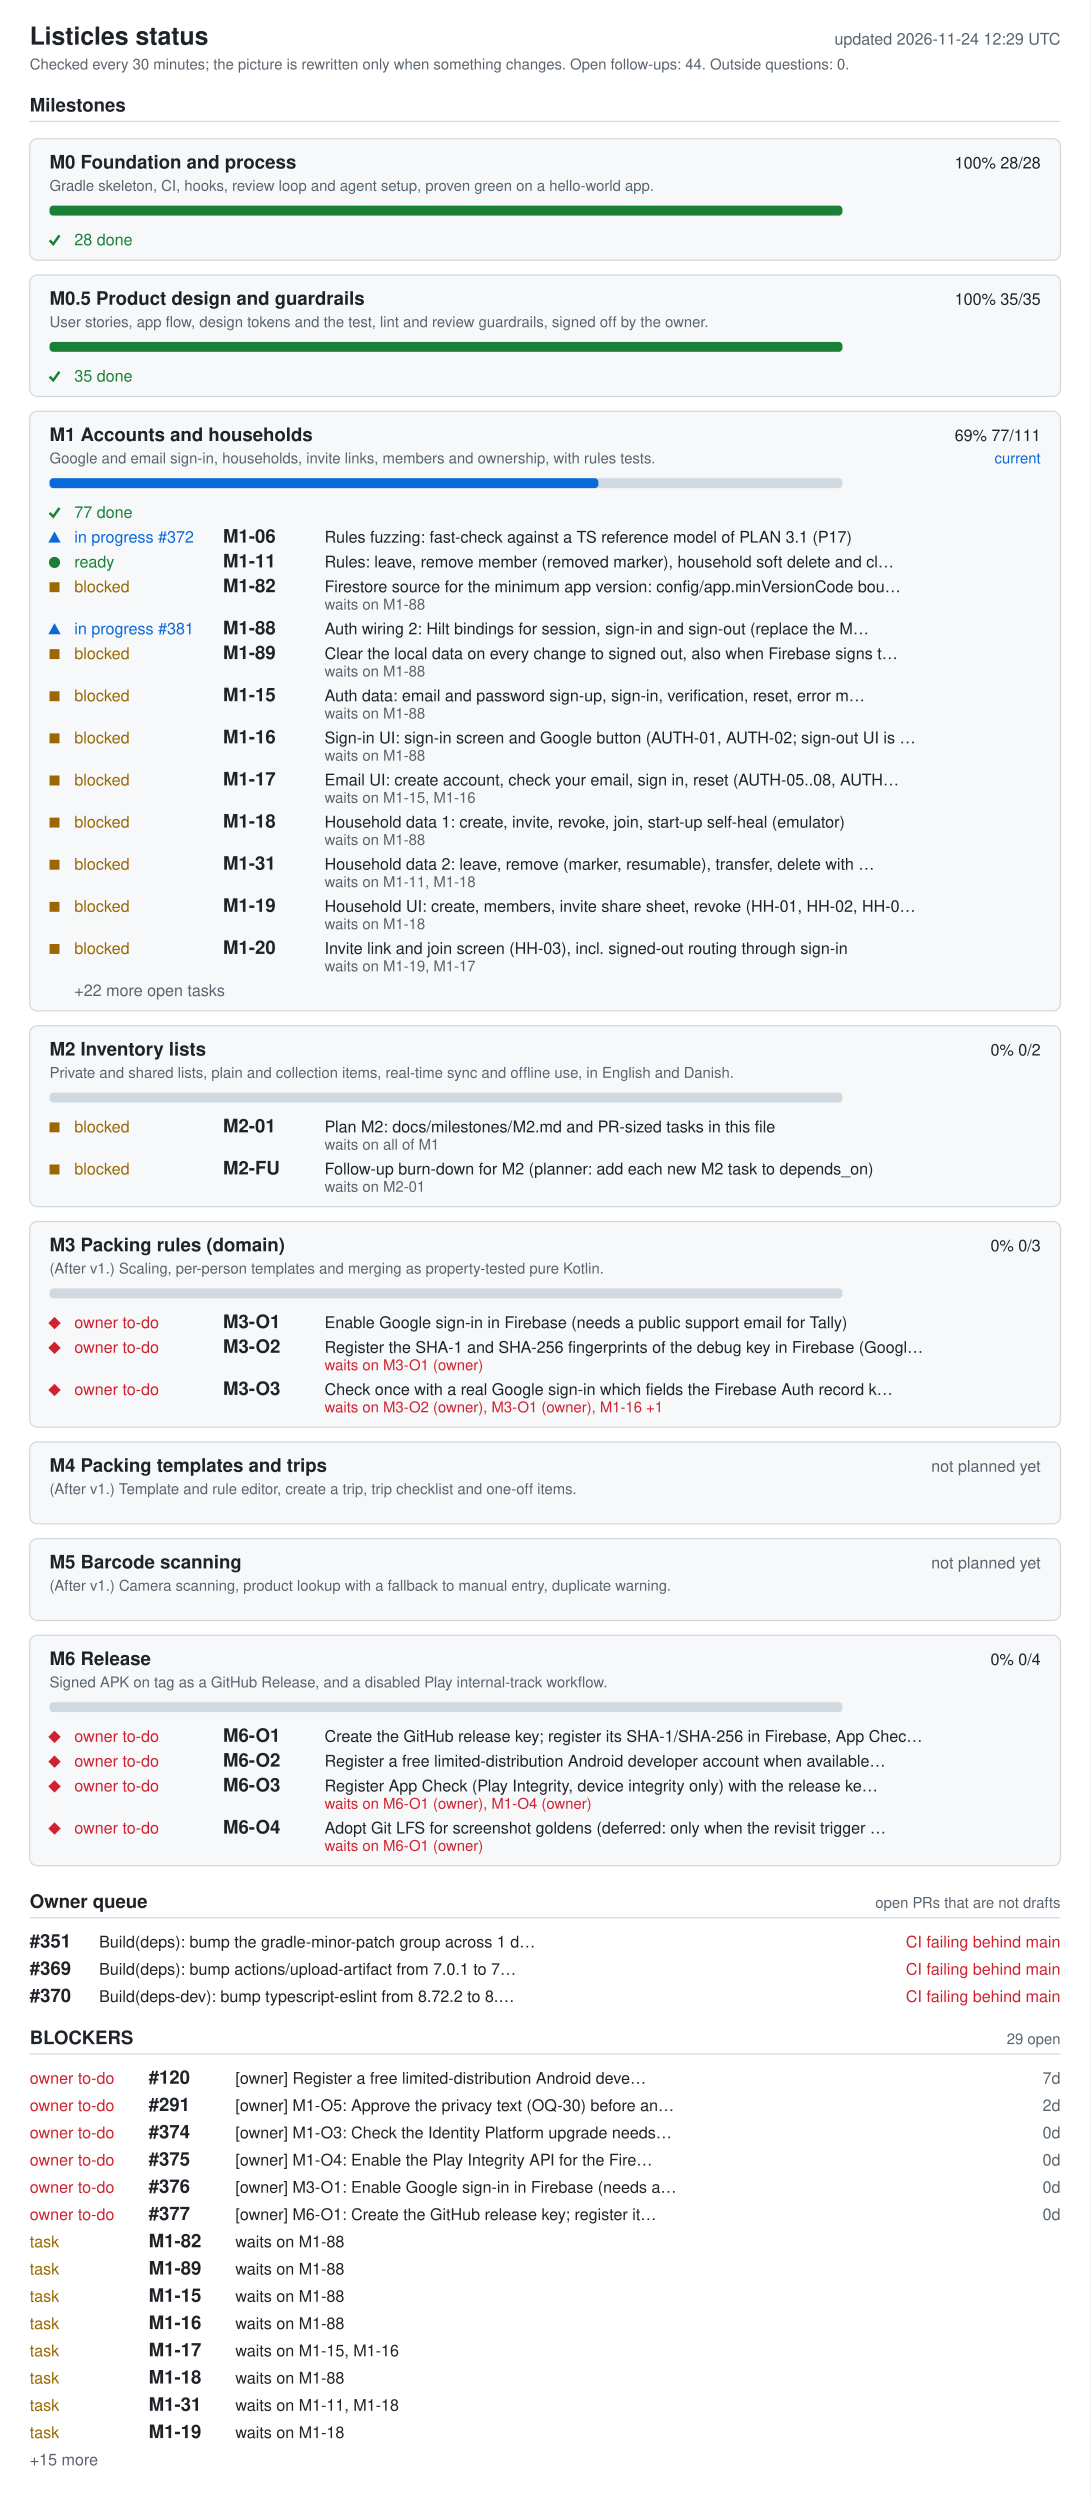
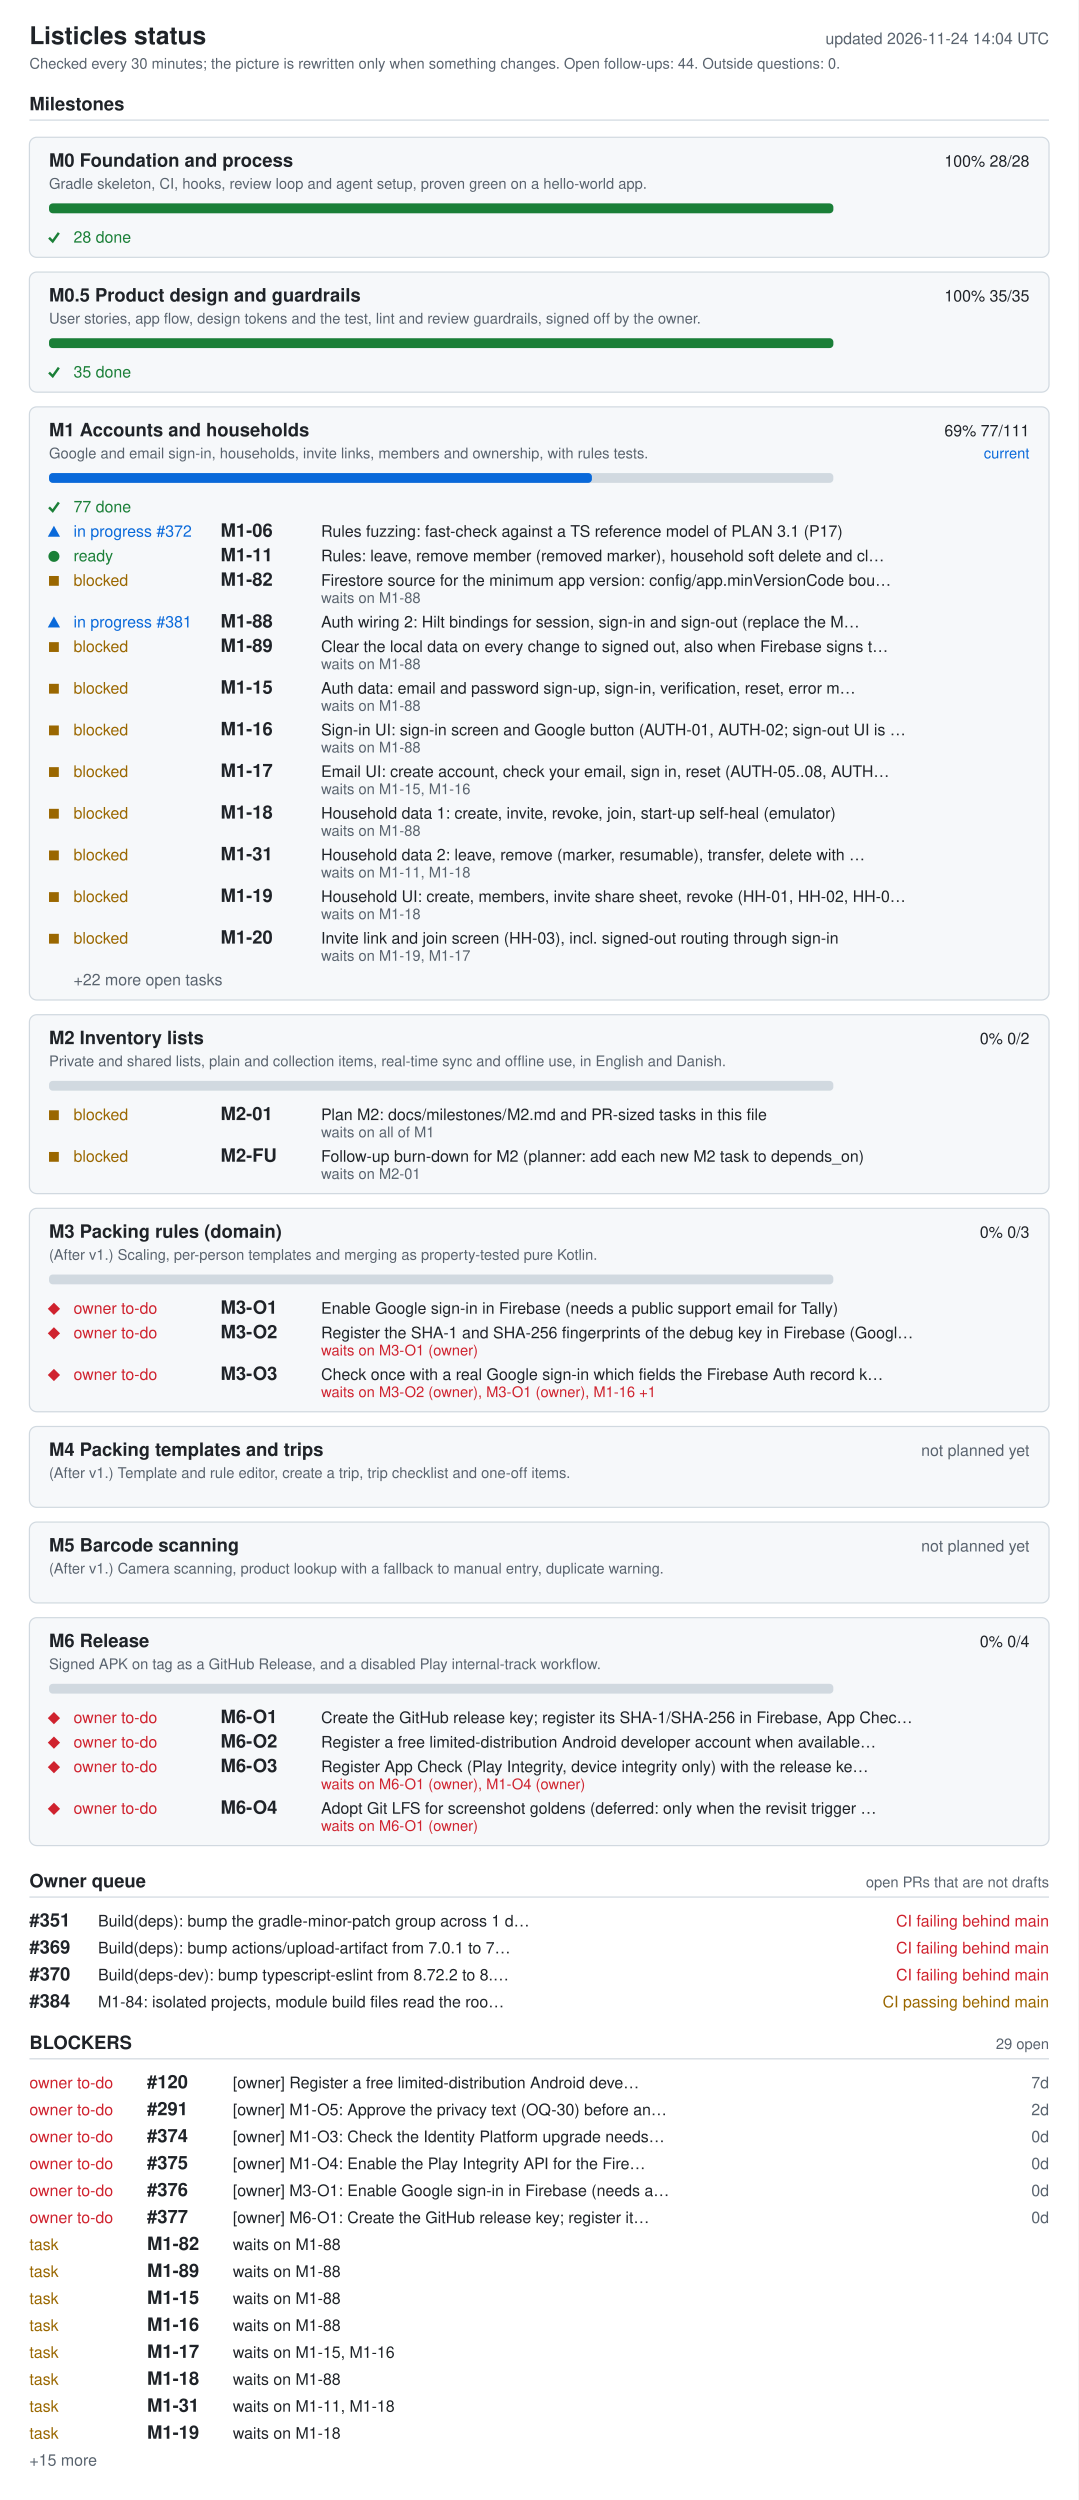
- <svg xmlns="http://www.w3.org/2000/svg" width="880" height="2018" viewBox="0 0 880 2018" role="img" aria-labelledby="ti de">
+ <svg xmlns="http://www.w3.org/2000/svg" width="880" height="2040" viewBox="0 0 880 2040" role="img" aria-labelledby="ti de">
  <style>.bg{fill:#fff}.card{fill:#f6f8fa}rect.card{stroke:#d1d9e0}.tick{stroke:#1a7f37;fill:none;stroke-width:2}.fg{fill:#1f2328}.muted{fill:#59636e}.track{fill:#d1d9e0}.bar{fill:#0969da}.full{fill:#1a7f37}.ok{fill:#1a7f37}.info{fill:#0969da}.warn{fill:#9a6700}.bad{fill:#cf222e}.rule{stroke:#d1d9e0}text{font-family:-apple-system,BlinkMacSystemFont,'Segoe UI',Helvetica,Arial,sans-serif;font-size:13px}.h{font-size:15px;font-weight:600}.t{font-size:20px;font-weight:600}.s{font-size:12px}@media (prefers-color-scheme: dark){.bg{fill:#0d1117}.card{fill:#161b22}rect.card{stroke:#30363d}.tick{stroke:#3fb950}.fg{fill:#e6edf3}.muted{fill:#9198a1}.track{fill:#30363d}.bar{fill:#4493f8}.full{fill:#3fb950}.ok{fill:#3fb950}.info{fill:#4493f8}.warn{fill:#d29922}.bad{fill:#f85149}.rule{stroke:#30363d}}</style>
-   <rect width="880" height="2018" class="bg" />
+   <rect width="880" height="2040" class="bg" />
  <text x="24" y="36" class="fg t">Listicles status</text>
-   <text x="856" y="36" class="muted" text-anchor="end" id="generated">updated 2026-11-24 12:29 UTC</text>
+   <text x="856" y="36" class="muted" text-anchor="end" id="generated">updated 2026-11-24 14:04 UTC</text>
  <text x="24" y="56" class="muted s">Checked every 30 minutes; the picture is rewritten only when something changes. Open follow-ups: 44. Outside questions: 0.</text>
  <text x="24" y="90" class="fg h">Milestones</text>
  <line x1="24" y1="98" x2="856" y2="98" class="rule" />
  <rect x="24" y="112" width="832" height="98" rx="6" class="card" />
  <text x="40" y="136" class="fg h">M0 Foundation and process</text>
  <text x="840" y="136" class="fg" text-anchor="end">100%  28/28</text>
  <text x="40" y="154" class="muted s">Gradle skeleton, CI, hooks, review loop and agent setup, proven green on a hello-world app.</text>
  <rect x="40" y="166" width="640" height="8" rx="3" class="track" />
  <rect x="40" y="166" width="640" height="8" rx="3" class="full" />
  <polyline points="40,194 43,197 48,190" class="tick mk-done" />
  <text x="60" y="198" class="ok">28 done</text>
  <rect x="24" y="222" width="832" height="98" rx="6" class="card" />
  <text x="40" y="246" class="fg h">M0.5 Product design and guardrails</text>
  <text x="840" y="246" class="fg" text-anchor="end">100%  35/35</text>
  <text x="40" y="264" class="muted s">User stories, app flow, design tokens and the test, lint and review guardrails, signed off by the owner.</text>
  <rect x="40" y="276" width="640" height="8" rx="3" class="track" />
  <rect x="40" y="276" width="640" height="8" rx="3" class="full" />
  <polyline points="40,304 43,307 48,300" class="tick mk-done" />
  <text x="60" y="308" class="ok">35 done</text>
  <rect x="24" y="332" width="832" height="484" rx="6" class="card" />
  <text x="40" y="356" class="fg h">M1 Accounts and households</text>
  <text x="840" y="356" class="fg" text-anchor="end">69%  77/111</text>
  <text x="840" y="374" class="info s" text-anchor="end">current</text>
  <text x="40" y="374" class="muted s">Google and email sign-in, households, invite links, members and ownership, with rules tests.</text>
  <rect x="40" y="386" width="640" height="8" rx="3" class="track" />
  <rect x="40" y="386" width="443" height="8" rx="3" class="bar" />
  <polyline points="40,414 43,417 48,410" class="tick mk-done" />
  <text x="60" y="418" class="ok">77 done</text>
  <polygon points="39,438 49,438 44,429" class="info mk-progress" />
  <text x="60" y="438" class="info">in progress #372</text>
  <text x="180" y="438" class="fg h">M1-06</text>
  <text x="262" y="438" class="fg">Rules fuzzing: fast-check against a TS reference model of PLAN 3.1 (P17)</text>
  <circle cx="44" cy="454" r="4.5" class="ok mk-ready" />
  <text x="60" y="458" class="ok">ready</text>
  <text x="180" y="458" class="fg h">M1-11</text>
  <text x="262" y="458" class="fg">Rules: leave, remove member (removed marker), household soft delete and cl…</text>
  <rect x="40" y="470" width="8" height="8" class="warn mk-blocked" />
  <text x="60" y="478" class="warn">blocked</text>
  <text x="180" y="478" class="fg h">M1-82</text>
  <text x="262" y="478" class="fg">Firestore source for the minimum app version: config/app.minVersionCode bou…</text>
  <text x="262" y="492" class="muted s">waits on M1-88</text>
  <polygon points="39,512 49,512 44,503" class="info mk-progress" />
  <text x="60" y="512" class="info">in progress #381</text>
  <text x="180" y="512" class="fg h">M1-88</text>
  <text x="262" y="512" class="fg">Auth wiring 2: Hilt bindings for session, sign-in and sign-out (replace the M…</text>
  <rect x="40" y="524" width="8" height="8" class="warn mk-blocked" />
  <text x="60" y="532" class="warn">blocked</text>
  <text x="180" y="532" class="fg h">M1-89</text>
  <text x="262" y="532" class="fg">Clear the local data on every change to signed out, also when Firebase signs t…</text>
  <text x="262" y="546" class="muted s">waits on M1-88</text>
  <rect x="40" y="558" width="8" height="8" class="warn mk-blocked" />
  <text x="60" y="566" class="warn">blocked</text>
  <text x="180" y="566" class="fg h">M1-15</text>
  <text x="262" y="566" class="fg">Auth data: email and password sign-up, sign-in, verification, reset, error m…</text>
  <text x="262" y="580" class="muted s">waits on M1-88</text>
  <rect x="40" y="592" width="8" height="8" class="warn mk-blocked" />
  <text x="60" y="600" class="warn">blocked</text>
  <text x="180" y="600" class="fg h">M1-16</text>
  <text x="262" y="600" class="fg">Sign-in UI: sign-in screen and Google button (AUTH-01, AUTH-02; sign-out UI is …</text>
  <text x="262" y="614" class="muted s">waits on M1-88</text>
  <rect x="40" y="626" width="8" height="8" class="warn mk-blocked" />
  <text x="60" y="634" class="warn">blocked</text>
  <text x="180" y="634" class="fg h">M1-17</text>
  <text x="262" y="634" class="fg">Email UI: create account, check your email, sign in, reset (AUTH-05..08, AUTH…</text>
  <text x="262" y="648" class="muted s">waits on M1-15, M1-16</text>
  <rect x="40" y="660" width="8" height="8" class="warn mk-blocked" />
  <text x="60" y="668" class="warn">blocked</text>
  <text x="180" y="668" class="fg h">M1-18</text>
  <text x="262" y="668" class="fg">Household data 1: create, invite, revoke, join, start-up self-heal (emulator)</text>
  <text x="262" y="682" class="muted s">waits on M1-88</text>
  <rect x="40" y="694" width="8" height="8" class="warn mk-blocked" />
  <text x="60" y="702" class="warn">blocked</text>
  <text x="180" y="702" class="fg h">M1-31</text>
  <text x="262" y="702" class="fg">Household data 2: leave, remove (marker, resumable), transfer, delete with …</text>
  <text x="262" y="716" class="muted s">waits on M1-11, M1-18</text>
  <rect x="40" y="728" width="8" height="8" class="warn mk-blocked" />
  <text x="60" y="736" class="warn">blocked</text>
  <text x="180" y="736" class="fg h">M1-19</text>
  <text x="262" y="736" class="fg">Household UI: create, members, invite share sheet, revoke (HH-01, HH-02, HH-0…</text>
  <text x="262" y="750" class="muted s">waits on M1-18</text>
  <rect x="40" y="762" width="8" height="8" class="warn mk-blocked" />
  <text x="60" y="770" class="warn">blocked</text>
  <text x="180" y="770" class="fg h">M1-20</text>
  <text x="262" y="770" class="fg">Invite link and join screen (HH-03), incl. signed-out routing through sign-in</text>
  <text x="262" y="784" class="muted s">waits on M1-19, M1-17</text>
  <text x="60" y="804" class="muted">+22 more open tasks</text>
  <rect x="24" y="828" width="832" height="146" rx="6" class="card" />
  <text x="40" y="852" class="fg h">M2 Inventory lists</text>
  <text x="840" y="852" class="fg" text-anchor="end">0%  0/2</text>
  <text x="40" y="870" class="muted s">Private and shared lists, plain and collection items, real-time sync and offline use, in English and Danish.</text>
  <rect x="40" y="882" width="640" height="8" rx="3" class="track" />
  <rect x="40" y="906" width="8" height="8" class="warn mk-blocked" />
  <text x="60" y="914" class="warn">blocked</text>
  <text x="180" y="914" class="fg h">M2-01</text>
  <text x="262" y="914" class="fg">Plan M2: docs/milestones/M2.md and PR-sized tasks in this file</text>
  <text x="262" y="928" class="muted s">waits on all of M1</text>
  <rect x="40" y="940" width="8" height="8" class="warn mk-blocked" />
  <text x="60" y="948" class="warn">blocked</text>
  <text x="180" y="948" class="fg h">M2-FU</text>
  <text x="262" y="948" class="fg">Follow-up burn-down for M2 (planner: add each new M2 task to depends_on)</text>
  <text x="262" y="962" class="muted s">waits on M2-01</text>
  <rect x="24" y="986" width="832" height="166" rx="6" class="card" />
  <text x="40" y="1010" class="fg h">M3 Packing rules (domain)</text>
  <text x="840" y="1010" class="fg" text-anchor="end">0%  0/3</text>
  <text x="40" y="1028" class="muted s">(After v1.) Scaling, per-person templates and merging as property-tested pure Kotlin.</text>
  <rect x="40" y="1040" width="640" height="8" rx="3" class="track" />
  <polygon points="39,1068 44,1063 49,1068 44,1073" class="bad mk-owner" />
  <text x="60" y="1072" class="bad">owner to-do</text>
  <text x="180" y="1072" class="fg h">M3-O1</text>
  <text x="262" y="1072" class="fg">Enable Google sign-in in Firebase (needs a public support email for Tally)</text>
  <polygon points="39,1088 44,1083 49,1088 44,1093" class="bad mk-owner" />
  <text x="60" y="1092" class="bad">owner to-do</text>
  <text x="180" y="1092" class="fg h">M3-O2</text>
  <text x="262" y="1092" class="fg">Register the SHA-1 and SHA-256 fingerprints of the debug key in Firebase (Googl…</text>
  <text x="262" y="1106" class="bad s">waits on M3-O1 (owner)</text>
  <polygon points="39,1122 44,1117 49,1122 44,1127" class="bad mk-owner" />
  <text x="60" y="1126" class="bad">owner to-do</text>
  <text x="180" y="1126" class="fg h">M3-O3</text>
  <text x="262" y="1126" class="fg">Check once with a real Google sign-in which fields the Firebase Auth record k…</text>
  <text x="262" y="1140" class="bad s">waits on M3-O2 (owner), M3-O1 (owner), M1-16 +1</text>
  <rect x="24" y="1164" width="832" height="66" rx="6" class="card" />
  <text x="40" y="1188" class="fg h">M4 Packing templates and trips</text>
  <text x="840" y="1188" class="muted" text-anchor="end">not planned yet</text>
  <text x="40" y="1206" class="muted s">(After v1.) Template and rule editor, create a trip, trip checklist and one-off items.</text>
  <rect x="24" y="1242" width="832" height="66" rx="6" class="card" />
  <text x="40" y="1266" class="fg h">M5 Barcode scanning</text>
  <text x="840" y="1266" class="muted" text-anchor="end">not planned yet</text>
  <text x="40" y="1284" class="muted s">(After v1.) Camera scanning, product lookup with a fallback to manual entry, duplicate warning.</text>
  <rect x="24" y="1320" width="832" height="186" rx="6" class="card" />
  <text x="40" y="1344" class="fg h">M6 Release</text>
  <text x="840" y="1344" class="fg" text-anchor="end">0%  0/4</text>
  <text x="40" y="1362" class="muted s">Signed APK on tag as a GitHub Release, and a disabled Play internal-track workflow.</text>
  <rect x="40" y="1374" width="640" height="8" rx="3" class="track" />
  <polygon points="39,1402 44,1397 49,1402 44,1407" class="bad mk-owner" />
  <text x="60" y="1406" class="bad">owner to-do</text>
  <text x="180" y="1406" class="fg h">M6-O1</text>
  <text x="262" y="1406" class="fg">Create the GitHub release key; register its SHA-1/SHA-256 in Firebase, App Chec…</text>
  <polygon points="39,1422 44,1417 49,1422 44,1427" class="bad mk-owner" />
  <text x="60" y="1426" class="bad">owner to-do</text>
  <text x="180" y="1426" class="fg h">M6-O2</text>
  <text x="262" y="1426" class="fg">Register a free limited-distribution Android developer account when available…</text>
  <polygon points="39,1442 44,1437 49,1442 44,1447" class="bad mk-owner" />
  <text x="60" y="1446" class="bad">owner to-do</text>
  <text x="180" y="1446" class="fg h">M6-O3</text>
  <text x="262" y="1446" class="fg">Register App Check (Play Integrity, device integrity only) with the release ke…</text>
  <text x="262" y="1460" class="bad s">waits on M6-O1 (owner), M1-O4 (owner)</text>
  <polygon points="39,1476 44,1471 49,1476 44,1481" class="bad mk-owner" />
  <text x="60" y="1480" class="bad">owner to-do</text>
  <text x="180" y="1480" class="fg h">M6-O4</text>
  <text x="262" y="1480" class="fg">Adopt Git LFS for screenshot goldens (deferred: only when the revisit trigger …</text>
  <text x="262" y="1494" class="bad s">waits on M6-O1 (owner)</text>
  <text x="24" y="1540" class="fg h">Owner queue</text>
  <text x="856" y="1540" class="muted s" text-anchor="end">open PRs that are not drafts</text>
  <line x1="24" y1="1548" x2="856" y2="1548" class="rule" />
  <text x="24" y="1572" class="fg h">#351</text>
  <text x="80" y="1572" class="fg">Build(deps): bump the gradle-minor-patch group across 1 d…</text>
  <text x="856" y="1572" class="bad" text-anchor="end">CI failing  behind main</text>
  <text x="24" y="1594" class="fg h">#369</text>
  <text x="80" y="1594" class="fg">Build(deps): bump actions/upload-artifact from 7.0.1 to 7…</text>
  <text x="856" y="1594" class="bad" text-anchor="end">CI failing  behind main</text>
  <text x="24" y="1616" class="fg h">#370</text>
  <text x="80" y="1616" class="fg">Build(deps-dev): bump typescript-eslint from 8.72.2 to 8.…</text>
  <text x="856" y="1616" class="bad" text-anchor="end">CI failing  behind main</text>
-   <text x="24" y="1650" class="fg h">BLOCKERS</text>
-   <text x="856" y="1650" class="muted s" text-anchor="end">29 open</text>
-   <line x1="24" y1="1658" x2="856" y2="1658" class="rule" />
-   <text x="24" y="1682" class="bad">owner to-do</text>
-   <text x="120" y="1682" class="fg h">#120</text>
-   <text x="190" y="1682" class="fg">[owner] Register a free limited-distribution Android deve…</text>
-   <text x="856" y="1682" class="muted" text-anchor="end">7d</text>
+   <text x="24" y="1638" class="fg h">#384</text>
+   <text x="80" y="1638" class="fg">M1-84: isolated projects, module build files read the roo…</text>
+   <text x="856" y="1638" class="warn" text-anchor="end">CI passing  behind main</text>
+   <text x="24" y="1672" class="fg h">BLOCKERS</text>
+   <text x="856" y="1672" class="muted s" text-anchor="end">29 open</text>
+   <line x1="24" y1="1680" x2="856" y2="1680" class="rule" />
  <text x="24" y="1704" class="bad">owner to-do</text>
-   <text x="120" y="1704" class="fg h">#291</text>
-   <text x="190" y="1704" class="fg">[owner] M1-O5: Approve the privacy text (OQ-30) before an…</text>
-   <text x="856" y="1704" class="muted" text-anchor="end">2d</text>
+   <text x="120" y="1704" class="fg h">#120</text>
+   <text x="190" y="1704" class="fg">[owner] Register a free limited-distribution Android deve…</text>
+   <text x="856" y="1704" class="muted" text-anchor="end">7d</text>
  <text x="24" y="1726" class="bad">owner to-do</text>
-   <text x="120" y="1726" class="fg h">#374</text>
-   <text x="190" y="1726" class="fg">[owner] M1-O3: Check the Identity Platform upgrade needs…</text>
-   <text x="856" y="1726" class="muted" text-anchor="end">0d</text>
+   <text x="120" y="1726" class="fg h">#291</text>
+   <text x="190" y="1726" class="fg">[owner] M1-O5: Approve the privacy text (OQ-30) before an…</text>
+   <text x="856" y="1726" class="muted" text-anchor="end">2d</text>
  <text x="24" y="1748" class="bad">owner to-do</text>
-   <text x="120" y="1748" class="fg h">#375</text>
-   <text x="190" y="1748" class="fg">[owner] M1-O4: Enable the Play Integrity API for the Fire…</text>
+   <text x="120" y="1748" class="fg h">#374</text>
+   <text x="190" y="1748" class="fg">[owner] M1-O3: Check the Identity Platform upgrade needs…</text>
  <text x="856" y="1748" class="muted" text-anchor="end">0d</text>
  <text x="24" y="1770" class="bad">owner to-do</text>
-   <text x="120" y="1770" class="fg h">#376</text>
-   <text x="190" y="1770" class="fg">[owner] M3-O1: Enable Google sign-in in Firebase (needs a…</text>
+   <text x="120" y="1770" class="fg h">#375</text>
+   <text x="190" y="1770" class="fg">[owner] M1-O4: Enable the Play Integrity API for the Fire…</text>
  <text x="856" y="1770" class="muted" text-anchor="end">0d</text>
  <text x="24" y="1792" class="bad">owner to-do</text>
-   <text x="120" y="1792" class="fg h">#377</text>
-   <text x="190" y="1792" class="fg">[owner] M6-O1: Create the GitHub release key; register it…</text>
+   <text x="120" y="1792" class="fg h">#376</text>
+   <text x="190" y="1792" class="fg">[owner] M3-O1: Enable Google sign-in in Firebase (needs a…</text>
  <text x="856" y="1792" class="muted" text-anchor="end">0d</text>
-   <text x="24" y="1814" class="warn">task</text>
-   <text x="120" y="1814" class="fg h">M1-82</text>
-   <text x="190" y="1814" class="fg">waits on M1-88</text>
+   <text x="24" y="1814" class="bad">owner to-do</text>
+   <text x="120" y="1814" class="fg h">#377</text>
+   <text x="190" y="1814" class="fg">[owner] M6-O1: Create the GitHub release key; register it…</text>
+   <text x="856" y="1814" class="muted" text-anchor="end">0d</text>
  <text x="24" y="1836" class="warn">task</text>
-   <text x="120" y="1836" class="fg h">M1-89</text>
+   <text x="120" y="1836" class="fg h">M1-82</text>
  <text x="190" y="1836" class="fg">waits on M1-88</text>
  <text x="24" y="1858" class="warn">task</text>
-   <text x="120" y="1858" class="fg h">M1-15</text>
+   <text x="120" y="1858" class="fg h">M1-89</text>
  <text x="190" y="1858" class="fg">waits on M1-88</text>
  <text x="24" y="1880" class="warn">task</text>
-   <text x="120" y="1880" class="fg h">M1-16</text>
+   <text x="120" y="1880" class="fg h">M1-15</text>
  <text x="190" y="1880" class="fg">waits on M1-88</text>
  <text x="24" y="1902" class="warn">task</text>
-   <text x="120" y="1902" class="fg h">M1-17</text>
-   <text x="190" y="1902" class="fg">waits on M1-15, M1-16</text>
+   <text x="120" y="1902" class="fg h">M1-16</text>
+   <text x="190" y="1902" class="fg">waits on M1-88</text>
  <text x="24" y="1924" class="warn">task</text>
-   <text x="120" y="1924" class="fg h">M1-18</text>
-   <text x="190" y="1924" class="fg">waits on M1-88</text>
+   <text x="120" y="1924" class="fg h">M1-17</text>
+   <text x="190" y="1924" class="fg">waits on M1-15, M1-16</text>
  <text x="24" y="1946" class="warn">task</text>
-   <text x="120" y="1946" class="fg h">M1-31</text>
-   <text x="190" y="1946" class="fg">waits on M1-11, M1-18</text>
+   <text x="120" y="1946" class="fg h">M1-18</text>
+   <text x="190" y="1946" class="fg">waits on M1-88</text>
  <text x="24" y="1968" class="warn">task</text>
-   <text x="120" y="1968" class="fg h">M1-19</text>
-   <text x="190" y="1968" class="fg">waits on M1-18</text>
-   <text x="24" y="1990" class="muted">+15 more</text>
+   <text x="120" y="1968" class="fg h">M1-31</text>
+   <text x="190" y="1968" class="fg">waits on M1-11, M1-18</text>
+   <text x="24" y="1990" class="warn">task</text>
+   <text x="120" y="1990" class="fg h">M1-19</text>
+   <text x="190" y="1990" class="fg">waits on M1-18</text>
+   <text x="24" y="2012" class="muted">+15 more</text>
</svg>
